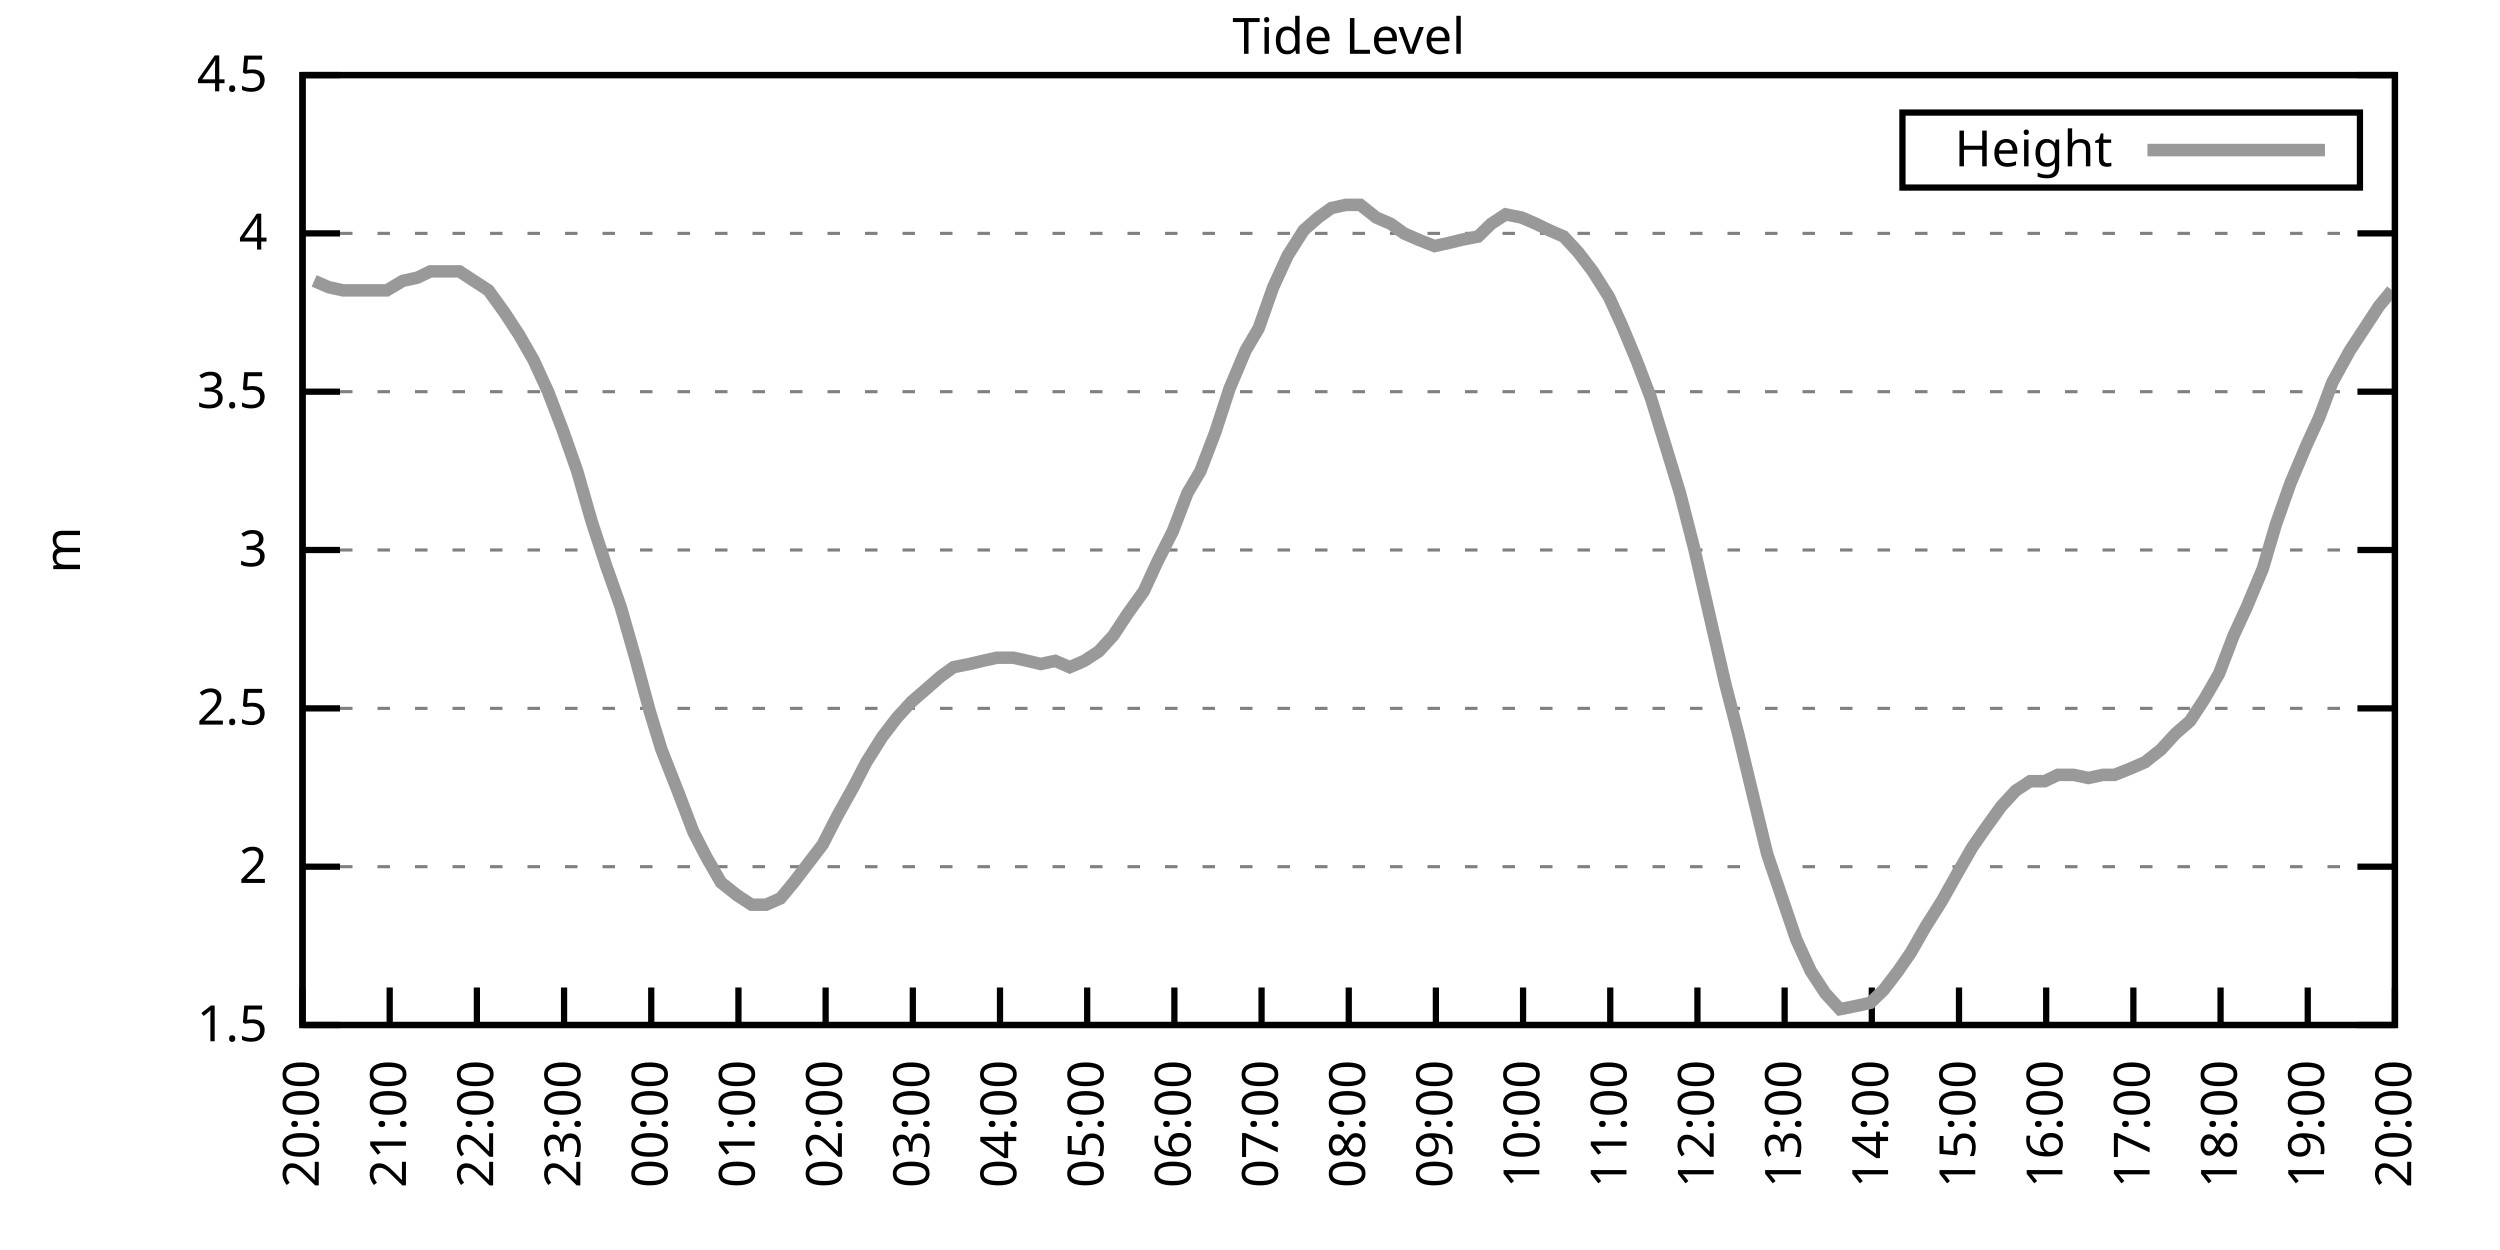
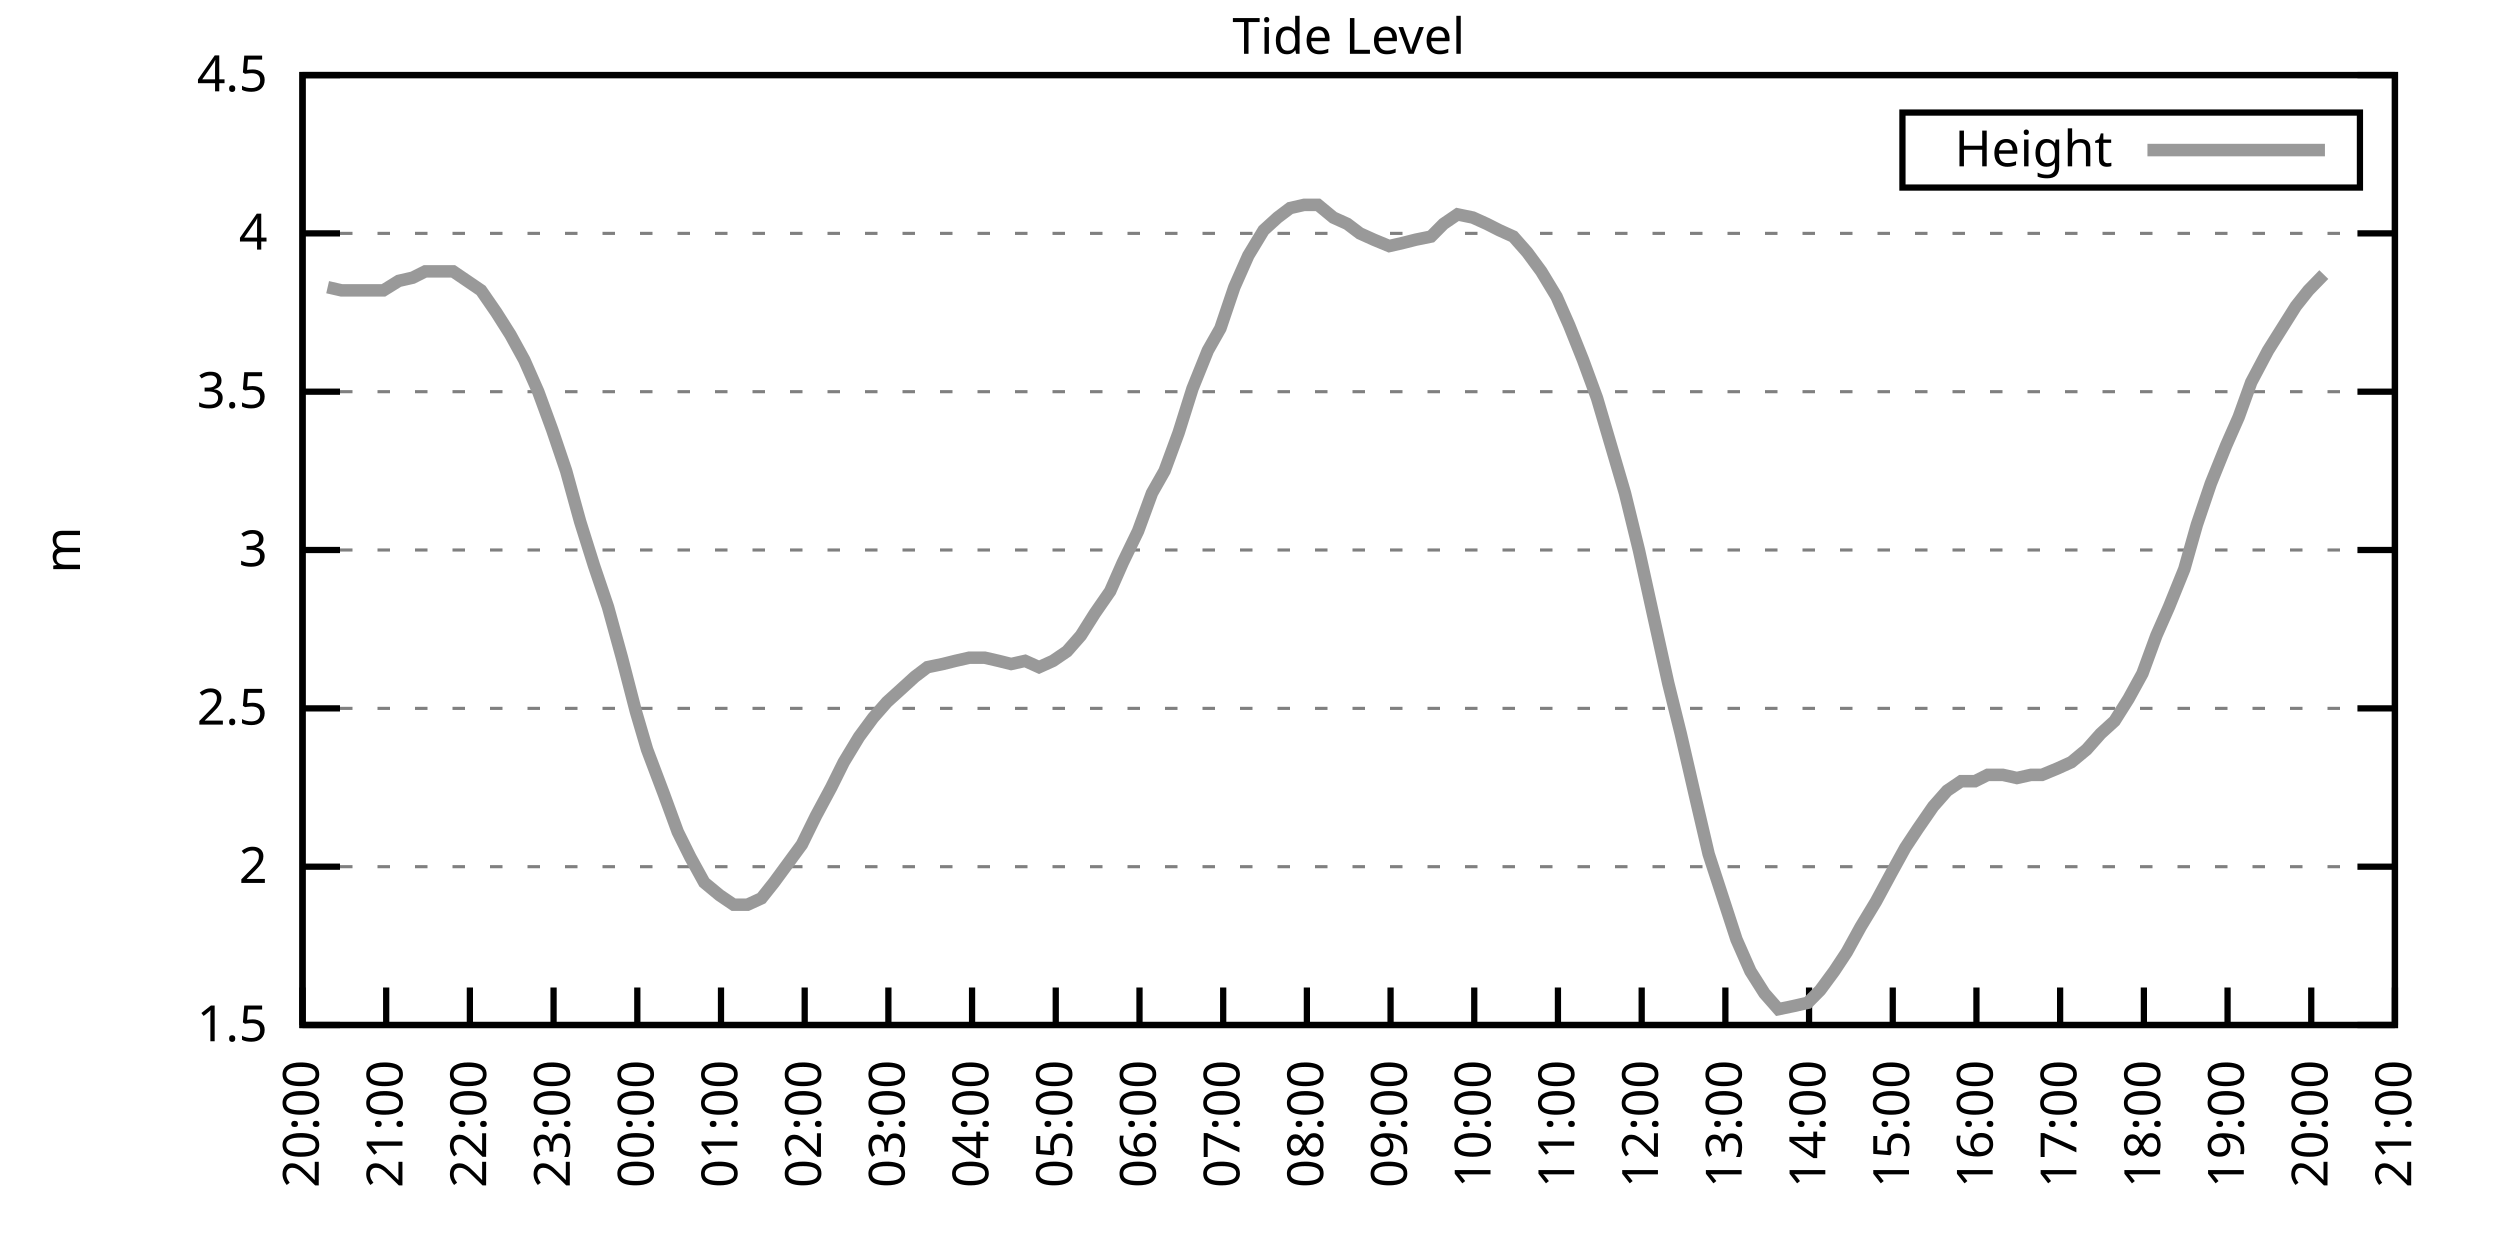
<svg xmlns="http://www.w3.org/2000/svg" xmlns:xlink="http://www.w3.org/1999/xlink" width="400" height="200" viewBox="0 0 400 200">
  <g id="gnuplot_canvas">
    <rect x="0" y="0" width="400" height="200" fill="none" />
    <defs>
      <circle id="gpDot" r="0.5" stroke-width="0.5" stroke="currentColor" />
      <path id="gpPt0" stroke-width="0.333" stroke="currentColor" d="M-1,0 h2 M0,-1 v2" />
      <path id="gpPt1" stroke-width="0.333" stroke="currentColor" d="M-1,-1 L1,1 M1,-1 L-1,1" />
      <path id="gpPt2" stroke-width="0.333" stroke="currentColor" d="M-1,0 L1,0 M0,-1 L0,1 M-1,-1 L1,1 M-1,1 L1,-1" />
      <rect id="gpPt3" stroke-width="0.333" stroke="currentColor" x="-1" y="-1" width="2" height="2" />
      <rect id="gpPt4" stroke-width="0.333" stroke="currentColor" fill="currentColor" x="-1" y="-1" width="2" height="2" />
      <circle id="gpPt5" stroke-width="0.333" stroke="currentColor" cx="0" cy="0" r="1" />
      <use xlink:href="#gpPt5" id="gpPt6" fill="currentColor" stroke="none" />
      <path id="gpPt7" stroke-width="0.333" stroke="currentColor" d="M0,-1.33 L-1.33,0.67 L1.33,0.67 z" />
      <use xlink:href="#gpPt7" id="gpPt8" fill="currentColor" stroke="none" />
      <use xlink:href="#gpPt7" id="gpPt9" stroke="currentColor" transform="rotate(180)" />
      <use xlink:href="#gpPt9" id="gpPt10" fill="currentColor" stroke="none" />
      <use xlink:href="#gpPt3" id="gpPt11" stroke="currentColor" transform="rotate(45)" />
      <use xlink:href="#gpPt11" id="gpPt12" fill="currentColor" stroke="none" />
      <path id="gpPt13" stroke-width="0.333" stroke="currentColor" d="M0,1.330 L1.265,0.411 L0.782,-1.067 L-0.782,-1.076 L-1.265,0.411 z" />
      <use xlink:href="#gpPt13" id="gpPt14" fill="currentColor" stroke="none" />
      <filter id="textbox" filterUnits="objectBoundingBox" x="0" y="0" height="1" width="1">
        <feFlood flood-color="white" flood-opacity="1" result="bgnd" />
        <feComposite in="SourceGraphic" in2="bgnd" operator="atop" />
      </filter>
      <filter id="greybox" filterUnits="objectBoundingBox" x="0" y="0" height="1" width="1">
        <feFlood flood-color="lightgrey" flood-opacity="1" result="grey" />
        <feComposite in="SourceGraphic" in2="grey" operator="atop" />
      </filter>
    </defs>
    <g fill="none" color="white" stroke="currentColor" stroke-width="1.00" stroke-linecap="butt" stroke-linejoin="miter">
</g>
    <g fill="none" color="black" stroke="currentColor" stroke-width="1.00" stroke-linecap="butt" stroke-linejoin="miter">
      <g stroke="none" shape-rendering="crispEdges">
        <polygon fill="rgb(255, 255, 255)" points="48.40,164.00 383.18,164.00 383.18,12.02 48.40,12.02 " />
      </g>
    </g>
    <g fill="none" color="black" stroke="currentColor" stroke-width="1.00" stroke-linecap="butt" stroke-linejoin="miter">
</g>
    <g fill="none" color="black" stroke="black" stroke-width="0.50" stroke-linecap="butt" stroke-linejoin="miter">
</g>
    <g fill="none" color="gray" stroke="currentColor" stroke-width="0.50" stroke-linecap="butt" stroke-linejoin="miter">
      <path stroke="gray" stroke-dasharray="2,4" class="gridline" d="M48.40,164.00 L383.19,164.00  " />
    </g>
    <g fill="none" color="gray" stroke="gray" stroke-width="1.00" stroke-linecap="butt" stroke-linejoin="miter">
</g>
    <g fill="none" color="black" stroke="currentColor" stroke-width="1.00" stroke-linecap="butt" stroke-linejoin="miter">
      <path stroke="black" d="M48.40,164.00 L54.40,164.00 M383.19,164.00 L377.19,164.00  " />
      <g transform="translate(42.80,166.60)" stroke="none" fill="black" font-family="Sans" font-size="8.00" text-anchor="end">
        <text>
          <tspan font-family="Sans"> 1.5</tspan>
        </text>
      </g>
    </g>
    <g fill="none" color="black" stroke="currentColor" stroke-width="1.00" stroke-linecap="butt" stroke-linejoin="miter">
</g>
    <g fill="none" color="black" stroke="black" stroke-width="0.50" stroke-linecap="butt" stroke-linejoin="miter">
</g>
    <g fill="none" color="gray" stroke="currentColor" stroke-width="0.50" stroke-linecap="butt" stroke-linejoin="miter">
      <path stroke="gray" stroke-dasharray="2,4" class="gridline" d="M48.40,138.67 L383.19,138.67  " />
    </g>
    <g fill="none" color="gray" stroke="gray" stroke-width="1.00" stroke-linecap="butt" stroke-linejoin="miter">
</g>
    <g fill="none" color="black" stroke="currentColor" stroke-width="1.00" stroke-linecap="butt" stroke-linejoin="miter">
      <path stroke="black" d="M48.40,138.67 L54.40,138.67 M383.19,138.67 L377.19,138.67  " />
      <g transform="translate(42.80,141.27)" stroke="none" fill="black" font-family="Sans" font-size="8.00" text-anchor="end">
        <text>
          <tspan font-family="Sans"> 2</tspan>
        </text>
      </g>
    </g>
    <g fill="none" color="black" stroke="currentColor" stroke-width="1.00" stroke-linecap="butt" stroke-linejoin="miter">
</g>
    <g fill="none" color="black" stroke="black" stroke-width="0.50" stroke-linecap="butt" stroke-linejoin="miter">
</g>
    <g fill="none" color="gray" stroke="currentColor" stroke-width="0.50" stroke-linecap="butt" stroke-linejoin="miter">
      <path stroke="gray" stroke-dasharray="2,4" class="gridline" d="M48.40,113.34 L383.19,113.34  " />
    </g>
    <g fill="none" color="gray" stroke="gray" stroke-width="1.00" stroke-linecap="butt" stroke-linejoin="miter">
</g>
    <g fill="none" color="black" stroke="currentColor" stroke-width="1.00" stroke-linecap="butt" stroke-linejoin="miter">
      <path stroke="black" d="M48.40,113.34 L54.40,113.34 M383.19,113.34 L377.19,113.34  " />
      <g transform="translate(42.80,115.94)" stroke="none" fill="black" font-family="Sans" font-size="8.00" text-anchor="end">
        <text>
          <tspan font-family="Sans"> 2.5</tspan>
        </text>
      </g>
    </g>
    <g fill="none" color="black" stroke="currentColor" stroke-width="1.00" stroke-linecap="butt" stroke-linejoin="miter">
</g>
    <g fill="none" color="black" stroke="black" stroke-width="0.50" stroke-linecap="butt" stroke-linejoin="miter">
</g>
    <g fill="none" color="gray" stroke="currentColor" stroke-width="0.50" stroke-linecap="butt" stroke-linejoin="miter">
      <path stroke="gray" stroke-dasharray="2,4" class="gridline" d="M48.40,88.00 L383.19,88.00  " />
    </g>
    <g fill="none" color="gray" stroke="gray" stroke-width="1.00" stroke-linecap="butt" stroke-linejoin="miter">
</g>
    <g fill="none" color="black" stroke="currentColor" stroke-width="1.00" stroke-linecap="butt" stroke-linejoin="miter">
      <path stroke="black" d="M48.40,88.00 L54.40,88.00 M383.19,88.00 L377.19,88.00  " />
      <g transform="translate(42.80,90.60)" stroke="none" fill="black" font-family="Sans" font-size="8.00" text-anchor="end">
        <text>
          <tspan font-family="Sans"> 3</tspan>
        </text>
      </g>
    </g>
    <g fill="none" color="black" stroke="currentColor" stroke-width="1.00" stroke-linecap="butt" stroke-linejoin="miter">
</g>
    <g fill="none" color="black" stroke="black" stroke-width="0.50" stroke-linecap="butt" stroke-linejoin="miter">
</g>
    <g fill="none" color="gray" stroke="currentColor" stroke-width="0.50" stroke-linecap="butt" stroke-linejoin="miter">
      <path stroke="gray" stroke-dasharray="2,4" class="gridline" d="M48.40,62.67 L383.19,62.67  " />
    </g>
    <g fill="none" color="gray" stroke="gray" stroke-width="1.00" stroke-linecap="butt" stroke-linejoin="miter">
</g>
    <g fill="none" color="black" stroke="currentColor" stroke-width="1.00" stroke-linecap="butt" stroke-linejoin="miter">
      <path stroke="black" d="M48.40,62.67 L54.40,62.67 M383.19,62.67 L377.19,62.67  " />
      <g transform="translate(42.80,65.27)" stroke="none" fill="black" font-family="Sans" font-size="8.00" text-anchor="end">
        <text>
          <tspan font-family="Sans"> 3.5</tspan>
        </text>
      </g>
    </g>
    <g fill="none" color="black" stroke="currentColor" stroke-width="1.00" stroke-linecap="butt" stroke-linejoin="miter">
</g>
    <g fill="none" color="black" stroke="black" stroke-width="0.50" stroke-linecap="butt" stroke-linejoin="miter">
</g>
    <g fill="none" color="gray" stroke="currentColor" stroke-width="0.50" stroke-linecap="butt" stroke-linejoin="miter">
      <path stroke="gray" stroke-dasharray="2,4" class="gridline" d="M48.40,37.34 L383.19,37.34  " />
    </g>
    <g fill="none" color="gray" stroke="gray" stroke-width="1.00" stroke-linecap="butt" stroke-linejoin="miter">
</g>
    <g fill="none" color="black" stroke="currentColor" stroke-width="1.00" stroke-linecap="butt" stroke-linejoin="miter">
      <path stroke="black" d="M48.40,37.34 L54.40,37.34 M383.19,37.34 L377.19,37.34  " />
      <g transform="translate(42.80,39.94)" stroke="none" fill="black" font-family="Sans" font-size="8.00" text-anchor="end">
        <text>
          <tspan font-family="Sans"> 4</tspan>
        </text>
      </g>
    </g>
    <g fill="none" color="black" stroke="currentColor" stroke-width="1.00" stroke-linecap="butt" stroke-linejoin="miter">
</g>
    <g fill="none" color="black" stroke="black" stroke-width="0.50" stroke-linecap="butt" stroke-linejoin="miter">
</g>
    <g fill="none" color="gray" stroke="currentColor" stroke-width="0.50" stroke-linecap="butt" stroke-linejoin="miter">
      <path stroke="gray" stroke-dasharray="2,4" class="gridline" d="M48.40,12.01 L383.19,12.01  " />
    </g>
    <g fill="none" color="gray" stroke="gray" stroke-width="1.00" stroke-linecap="butt" stroke-linejoin="miter">
</g>
    <g fill="none" color="black" stroke="currentColor" stroke-width="1.00" stroke-linecap="butt" stroke-linejoin="miter">
      <path stroke="black" d="M48.40,12.01 L54.40,12.01 M383.19,12.01 L377.19,12.01  " />
      <g transform="translate(42.80,14.61)" stroke="none" fill="black" font-family="Sans" font-size="8.00" text-anchor="end">
        <text>
          <tspan font-family="Sans"> 4.5</tspan>
        </text>
      </g>
    </g>
    <g fill="none" color="black" stroke="currentColor" stroke-width="1.00" stroke-linecap="butt" stroke-linejoin="miter">
      <path stroke="black" d="M48.40,164.00 L48.40,158.00  " />
      <g transform="translate(51.00,169.60) rotate(270.00)" stroke="none" fill="black" font-family="Sans" font-size="8.00" text-anchor="end">
        <text>
          <tspan font-family="Sans">20:00</tspan>
        </text>
      </g>
    </g>
    <g fill="none" color="black" stroke="currentColor" stroke-width="1.00" stroke-linecap="butt" stroke-linejoin="miter">
-       <path stroke="black" d="M62.35,164.00 L62.35,158.00  " />
-       <g transform="translate(64.95,169.60) rotate(270.00)" stroke="none" fill="black" font-family="Sans" font-size="8.00" text-anchor="end">
+       <path stroke="black" d="M61.79,164.00 L61.79,158.00  " />
+       <g transform="translate(64.39,169.60) rotate(270.00)" stroke="none" fill="black" font-family="Sans" font-size="8.00" text-anchor="end">
        <text>
          <tspan font-family="Sans">21:00</tspan>
        </text>
      </g>
    </g>
    <g fill="none" color="black" stroke="currentColor" stroke-width="1.00" stroke-linecap="butt" stroke-linejoin="miter">
-       <path stroke="black" d="M76.30,164.00 L76.30,158.00  " />
-       <g transform="translate(78.90,169.60) rotate(270.00)" stroke="none" fill="black" font-family="Sans" font-size="8.00" text-anchor="end">
+       <path stroke="black" d="M75.18,164.00 L75.18,158.00  " />
+       <g transform="translate(77.78,169.60) rotate(270.00)" stroke="none" fill="black" font-family="Sans" font-size="8.00" text-anchor="end">
        <text>
          <tspan font-family="Sans">22:00</tspan>
        </text>
      </g>
    </g>
    <g fill="none" color="black" stroke="currentColor" stroke-width="1.00" stroke-linecap="butt" stroke-linejoin="miter">
-       <path stroke="black" d="M90.25,164.00 L90.25,158.00  " />
-       <g transform="translate(92.85,169.60) rotate(270.00)" stroke="none" fill="black" font-family="Sans" font-size="8.00" text-anchor="end">
+       <path stroke="black" d="M88.57,164.00 L88.57,158.00  " />
+       <g transform="translate(91.17,169.60) rotate(270.00)" stroke="none" fill="black" font-family="Sans" font-size="8.00" text-anchor="end">
        <text>
          <tspan font-family="Sans">23:00</tspan>
        </text>
      </g>
    </g>
    <g fill="none" color="black" stroke="currentColor" stroke-width="1.00" stroke-linecap="butt" stroke-linejoin="miter">
-       <path stroke="black" d="M104.20,164.00 L104.20,158.00  " />
-       <g transform="translate(106.80,169.60) rotate(270.00)" stroke="none" fill="black" font-family="Sans" font-size="8.00" text-anchor="end">
+       <path stroke="black" d="M101.97,164.00 L101.97,158.00  " />
+       <g transform="translate(104.57,169.60) rotate(270.00)" stroke="none" fill="black" font-family="Sans" font-size="8.00" text-anchor="end">
        <text>
          <tspan font-family="Sans">00:00</tspan>
        </text>
      </g>
    </g>
    <g fill="none" color="black" stroke="currentColor" stroke-width="1.00" stroke-linecap="butt" stroke-linejoin="miter">
-       <path stroke="black" d="M118.15,164.00 L118.15,158.00  " />
-       <g transform="translate(120.75,169.60) rotate(270.00)" stroke="none" fill="black" font-family="Sans" font-size="8.00" text-anchor="end">
+       <path stroke="black" d="M115.36,164.00 L115.36,158.00  " />
+       <g transform="translate(117.96,169.60) rotate(270.00)" stroke="none" fill="black" font-family="Sans" font-size="8.00" text-anchor="end">
        <text>
          <tspan font-family="Sans">01:00</tspan>
        </text>
      </g>
    </g>
    <g fill="none" color="black" stroke="currentColor" stroke-width="1.00" stroke-linecap="butt" stroke-linejoin="miter">
-       <path stroke="black" d="M132.10,164.00 L132.10,158.00  " />
-       <g transform="translate(134.70,169.60) rotate(270.00)" stroke="none" fill="black" font-family="Sans" font-size="8.00" text-anchor="end">
+       <path stroke="black" d="M128.75,164.00 L128.75,158.00  " />
+       <g transform="translate(131.35,169.60) rotate(270.00)" stroke="none" fill="black" font-family="Sans" font-size="8.00" text-anchor="end">
        <text>
          <tspan font-family="Sans">02:00</tspan>
        </text>
      </g>
    </g>
    <g fill="none" color="black" stroke="currentColor" stroke-width="1.00" stroke-linecap="butt" stroke-linejoin="miter">
-       <path stroke="black" d="M146.05,164.00 L146.05,158.00  " />
-       <g transform="translate(148.65,169.60) rotate(270.00)" stroke="none" fill="black" font-family="Sans" font-size="8.00" text-anchor="end">
+       <path stroke="black" d="M142.14,164.00 L142.14,158.00  " />
+       <g transform="translate(144.74,169.60) rotate(270.00)" stroke="none" fill="black" font-family="Sans" font-size="8.00" text-anchor="end">
        <text>
          <tspan font-family="Sans">03:00</tspan>
        </text>
      </g>
    </g>
    <g fill="none" color="black" stroke="currentColor" stroke-width="1.00" stroke-linecap="butt" stroke-linejoin="miter">
-       <path stroke="black" d="M160.00,164.00 L160.00,158.00  " />
-       <g transform="translate(162.60,169.60) rotate(270.00)" stroke="none" fill="black" font-family="Sans" font-size="8.00" text-anchor="end">
+       <path stroke="black" d="M155.53,164.00 L155.53,158.00  " />
+       <g transform="translate(158.13,169.60) rotate(270.00)" stroke="none" fill="black" font-family="Sans" font-size="8.00" text-anchor="end">
        <text>
          <tspan font-family="Sans">04:00</tspan>
        </text>
      </g>
    </g>
    <g fill="none" color="black" stroke="currentColor" stroke-width="1.00" stroke-linecap="butt" stroke-linejoin="miter">
-       <path stroke="black" d="M173.95,164.00 L173.95,158.00  " />
-       <g transform="translate(176.55,169.60) rotate(270.00)" stroke="none" fill="black" font-family="Sans" font-size="8.00" text-anchor="end">
+       <path stroke="black" d="M168.92,164.00 L168.92,158.00  " />
+       <g transform="translate(171.52,169.60) rotate(270.00)" stroke="none" fill="black" font-family="Sans" font-size="8.00" text-anchor="end">
        <text>
          <tspan font-family="Sans">05:00</tspan>
        </text>
      </g>
    </g>
    <g fill="none" color="black" stroke="currentColor" stroke-width="1.00" stroke-linecap="butt" stroke-linejoin="miter">
-       <path stroke="black" d="M187.90,164.00 L187.90,158.00  " />
-       <g transform="translate(190.50,169.60) rotate(270.00)" stroke="none" fill="black" font-family="Sans" font-size="8.00" text-anchor="end">
+       <path stroke="black" d="M182.32,164.00 L182.32,158.00  " />
+       <g transform="translate(184.92,169.60) rotate(270.00)" stroke="none" fill="black" font-family="Sans" font-size="8.00" text-anchor="end">
        <text>
          <tspan font-family="Sans">06:00</tspan>
        </text>
      </g>
    </g>
    <g fill="none" color="black" stroke="currentColor" stroke-width="1.00" stroke-linecap="butt" stroke-linejoin="miter">
-       <path stroke="black" d="M201.85,164.00 L201.85,158.00  " />
-       <g transform="translate(204.45,169.60) rotate(270.00)" stroke="none" fill="black" font-family="Sans" font-size="8.00" text-anchor="end">
+       <path stroke="black" d="M195.71,164.00 L195.71,158.00  " />
+       <g transform="translate(198.31,169.60) rotate(270.00)" stroke="none" fill="black" font-family="Sans" font-size="8.00" text-anchor="end">
        <text>
          <tspan font-family="Sans">07:00</tspan>
        </text>
      </g>
    </g>
    <g fill="none" color="black" stroke="currentColor" stroke-width="1.00" stroke-linecap="butt" stroke-linejoin="miter">
-       <path stroke="black" d="M215.80,164.00 L215.80,158.00  " />
-       <g transform="translate(218.40,169.60) rotate(270.00)" stroke="none" fill="black" font-family="Sans" font-size="8.00" text-anchor="end">
+       <path stroke="black" d="M209.10,164.00 L209.10,158.00  " />
+       <g transform="translate(211.70,169.60) rotate(270.00)" stroke="none" fill="black" font-family="Sans" font-size="8.00" text-anchor="end">
        <text>
          <tspan font-family="Sans">08:00</tspan>
        </text>
      </g>
    </g>
    <g fill="none" color="black" stroke="currentColor" stroke-width="1.00" stroke-linecap="butt" stroke-linejoin="miter">
-       <path stroke="black" d="M229.74,164.00 L229.74,158.00  " />
-       <g transform="translate(232.34,169.60) rotate(270.00)" stroke="none" fill="black" font-family="Sans" font-size="8.00" text-anchor="end">
+       <path stroke="black" d="M222.49,164.00 L222.49,158.00  " />
+       <g transform="translate(225.09,169.60) rotate(270.00)" stroke="none" fill="black" font-family="Sans" font-size="8.00" text-anchor="end">
        <text>
          <tspan font-family="Sans">09:00</tspan>
        </text>
      </g>
    </g>
    <g fill="none" color="black" stroke="currentColor" stroke-width="1.00" stroke-linecap="butt" stroke-linejoin="miter">
-       <path stroke="black" d="M243.69,164.00 L243.69,158.00  " />
-       <g transform="translate(246.29,169.60) rotate(270.00)" stroke="none" fill="black" font-family="Sans" font-size="8.00" text-anchor="end">
+       <path stroke="black" d="M235.88,164.00 L235.88,158.00  " />
+       <g transform="translate(238.48,169.60) rotate(270.00)" stroke="none" fill="black" font-family="Sans" font-size="8.00" text-anchor="end">
        <text>
          <tspan font-family="Sans">10:00</tspan>
        </text>
      </g>
    </g>
    <g fill="none" color="black" stroke="currentColor" stroke-width="1.00" stroke-linecap="butt" stroke-linejoin="miter">
-       <path stroke="black" d="M257.64,164.00 L257.64,158.00  " />
-       <g transform="translate(260.24,169.60) rotate(270.00)" stroke="none" fill="black" font-family="Sans" font-size="8.00" text-anchor="end">
+       <path stroke="black" d="M249.27,164.00 L249.27,158.00  " />
+       <g transform="translate(251.87,169.60) rotate(270.00)" stroke="none" fill="black" font-family="Sans" font-size="8.00" text-anchor="end">
        <text>
          <tspan font-family="Sans">11:00</tspan>
        </text>
      </g>
    </g>
    <g fill="none" color="black" stroke="currentColor" stroke-width="1.00" stroke-linecap="butt" stroke-linejoin="miter">
-       <path stroke="black" d="M271.59,164.00 L271.59,158.00  " />
-       <g transform="translate(274.19,169.60) rotate(270.00)" stroke="none" fill="black" font-family="Sans" font-size="8.00" text-anchor="end">
+       <path stroke="black" d="M262.67,164.00 L262.67,158.00  " />
+       <g transform="translate(265.27,169.60) rotate(270.00)" stroke="none" fill="black" font-family="Sans" font-size="8.00" text-anchor="end">
        <text>
          <tspan font-family="Sans">12:00</tspan>
        </text>
      </g>
    </g>
    <g fill="none" color="black" stroke="currentColor" stroke-width="1.00" stroke-linecap="butt" stroke-linejoin="miter">
-       <path stroke="black" d="M285.54,164.00 L285.54,158.00  " />
-       <g transform="translate(288.14,169.60) rotate(270.00)" stroke="none" fill="black" font-family="Sans" font-size="8.00" text-anchor="end">
+       <path stroke="black" d="M276.06,164.00 L276.06,158.00  " />
+       <g transform="translate(278.66,169.60) rotate(270.00)" stroke="none" fill="black" font-family="Sans" font-size="8.00" text-anchor="end">
        <text>
          <tspan font-family="Sans">13:00</tspan>
        </text>
      </g>
    </g>
    <g fill="none" color="black" stroke="currentColor" stroke-width="1.00" stroke-linecap="butt" stroke-linejoin="miter">
-       <path stroke="black" d="M299.49,164.00 L299.49,158.00  " />
-       <g transform="translate(302.09,169.60) rotate(270.00)" stroke="none" fill="black" font-family="Sans" font-size="8.00" text-anchor="end">
+       <path stroke="black" d="M289.45,164.00 L289.45,158.00  " />
+       <g transform="translate(292.05,169.60) rotate(270.00)" stroke="none" fill="black" font-family="Sans" font-size="8.00" text-anchor="end">
        <text>
          <tspan font-family="Sans">14:00</tspan>
        </text>
      </g>
    </g>
    <g fill="none" color="black" stroke="currentColor" stroke-width="1.00" stroke-linecap="butt" stroke-linejoin="miter">
-       <path stroke="black" d="M313.44,164.00 L313.44,158.00  " />
-       <g transform="translate(316.04,169.60) rotate(270.00)" stroke="none" fill="black" font-family="Sans" font-size="8.00" text-anchor="end">
+       <path stroke="black" d="M302.84,164.00 L302.84,158.00  " />
+       <g transform="translate(305.44,169.60) rotate(270.00)" stroke="none" fill="black" font-family="Sans" font-size="8.00" text-anchor="end">
        <text>
          <tspan font-family="Sans">15:00</tspan>
        </text>
      </g>
    </g>
    <g fill="none" color="black" stroke="currentColor" stroke-width="1.00" stroke-linecap="butt" stroke-linejoin="miter">
-       <path stroke="black" d="M327.39,164.00 L327.39,158.00  " />
-       <g transform="translate(329.99,169.60) rotate(270.00)" stroke="none" fill="black" font-family="Sans" font-size="8.00" text-anchor="end">
+       <path stroke="black" d="M316.23,164.00 L316.23,158.00  " />
+       <g transform="translate(318.83,169.60) rotate(270.00)" stroke="none" fill="black" font-family="Sans" font-size="8.00" text-anchor="end">
        <text>
          <tspan font-family="Sans">16:00</tspan>
        </text>
      </g>
    </g>
    <g fill="none" color="black" stroke="currentColor" stroke-width="1.00" stroke-linecap="butt" stroke-linejoin="miter">
-       <path stroke="black" d="M341.34,164.00 L341.34,158.00  " />
-       <g transform="translate(343.94,169.60) rotate(270.00)" stroke="none" fill="black" font-family="Sans" font-size="8.00" text-anchor="end">
+       <path stroke="black" d="M329.62,164.00 L329.62,158.00  " />
+       <g transform="translate(332.22,169.60) rotate(270.00)" stroke="none" fill="black" font-family="Sans" font-size="8.00" text-anchor="end">
        <text>
          <tspan font-family="Sans">17:00</tspan>
        </text>
      </g>
    </g>
    <g fill="none" color="black" stroke="currentColor" stroke-width="1.00" stroke-linecap="butt" stroke-linejoin="miter">
-       <path stroke="black" d="M355.29,164.00 L355.29,158.00  " />
-       <g transform="translate(357.89,169.60) rotate(270.00)" stroke="none" fill="black" font-family="Sans" font-size="8.00" text-anchor="end">
+       <path stroke="black" d="M343.02,164.00 L343.02,158.00  " />
+       <g transform="translate(345.62,169.60) rotate(270.00)" stroke="none" fill="black" font-family="Sans" font-size="8.00" text-anchor="end">
        <text>
          <tspan font-family="Sans">18:00</tspan>
        </text>
      </g>
    </g>
    <g fill="none" color="black" stroke="currentColor" stroke-width="1.00" stroke-linecap="butt" stroke-linejoin="miter">
-       <path stroke="black" d="M369.24,164.00 L369.24,158.00  " />
-       <g transform="translate(371.84,169.60) rotate(270.00)" stroke="none" fill="black" font-family="Sans" font-size="8.00" text-anchor="end">
+       <path stroke="black" d="M356.41,164.00 L356.41,158.00  " />
+       <g transform="translate(359.01,169.60) rotate(270.00)" stroke="none" fill="black" font-family="Sans" font-size="8.00" text-anchor="end">
        <text>
          <tspan font-family="Sans">19:00</tspan>
+         </text>
+       </g>
+     </g>
+     <g fill="none" color="black" stroke="currentColor" stroke-width="1.00" stroke-linecap="butt" stroke-linejoin="miter">
+       <path stroke="black" d="M369.80,164.00 L369.80,158.00  " />
+       <g transform="translate(372.40,169.60) rotate(270.00)" stroke="none" fill="black" font-family="Sans" font-size="8.00" text-anchor="end">
+         <text>
+           <tspan font-family="Sans">20:00</tspan>
        </text>
      </g>
    </g>
    <g fill="none" color="black" stroke="currentColor" stroke-width="1.00" stroke-linecap="butt" stroke-linejoin="miter">
      <path stroke="black" d="M383.19,164.00 L383.19,158.00  " />
      <g transform="translate(385.79,169.60) rotate(270.00)" stroke="none" fill="black" font-family="Sans" font-size="8.00" text-anchor="end">
        <text>
-           <tspan font-family="Sans">20:00</tspan>
+           <tspan font-family="Sans">21:00</tspan>
        </text>
      </g>
    </g>
    <g fill="none" color="black" stroke="currentColor" stroke-width="1.00" stroke-linecap="butt" stroke-linejoin="miter">
</g>
    <g fill="none" color="black" stroke="currentColor" stroke-width="1.00" stroke-linecap="butt" stroke-linejoin="miter">
      <path stroke="black" d="M48.40,12.01 L48.40,164.00 L383.19,164.00 L383.19,12.01 L48.40,12.01 Z  " />
    </g>
    <g fill="none" color="black" stroke="currentColor" stroke-width="1.00" stroke-linecap="butt" stroke-linejoin="miter">
</g>
    <g fill="none" color="black" stroke="currentColor" stroke-width="1.00" stroke-linecap="butt" stroke-linejoin="miter">
      <path stroke="black" d="M304.39,30.01 L304.39,18.01 L377.59,18.01 L377.59,30.01 L304.39,30.01 Z  " />
    </g>
    <g id="Tide_level_plot_1">
      <g fill="none" color="white" stroke="black" stroke-width="2.00" stroke-linecap="butt" stroke-linejoin="miter">
</g>
      <g fill="none" color="black" stroke="currentColor" stroke-width="2.00" stroke-linecap="butt" stroke-linejoin="miter">
        <g transform="translate(337.99,26.61)" stroke="none" fill="black" font-family="Sans" font-size="8.00" text-anchor="end">
          <text>
            <tspan font-family="Sans">Height</tspan>
          </text>
        </g>
      </g>
      <g fill="none" color="black" stroke="currentColor" stroke-width="2.00" stroke-linecap="butt" stroke-linejoin="miter">
-         <path stroke="rgb(153, 153, 153)" d="M343.59,24.01 L371.99,24.01 M50.26,44.94 L52.58,45.95 L54.91,46.46 L57.23,46.46 L59.56,46.46 L61.88,46.46   L64.44,44.94 L66.77,44.43 L68.86,43.42 L71.18,43.42 L73.51,43.42 L75.83,44.94 L78.16,46.46 L80.72,50.01   L83.04,53.55 L85.37,57.61 L87.69,62.67 L90.02,68.75 L92.34,75.34 L94.67,83.45 L96.99,90.54 L99.32,97.12   L101.64,105.23 L103.97,113.84 L105.83,119.92 L108.62,127.02 L110.94,133.10 L113.03,137.15 L115.36,141.20 L117.92,143.23   L120.24,144.75 L122.57,144.75 L124.89,143.73 L126.98,141.20 L129.31,138.16 L131.63,135.12 L133.96,130.56 L136.51,126.00   L138.61,121.95 L141.16,117.90 L143.49,114.86 L145.81,112.32 L148.14,110.30 L150.46,108.27 L152.56,106.75 L155.11,106.24   L157.21,105.74 L159.53,105.23 L162.09,105.23 L164.41,105.74 L166.51,106.24 L168.83,105.74 L171.16,106.75 L173.48,105.74   L175.81,104.22 L178.13,101.68 L180.46,98.14 L183.01,94.59 L185.11,90.03 L187.66,84.97 L189.99,78.89 L192.08,75.34   L194.41,69.26 L196.73,62.17 L199.29,56.09 L201.38,52.54 L203.71,45.95 L206.03,40.89 L208.59,36.84 L210.91,34.81   L213.01,33.29 L215.33,32.78 L217.65,32.78 L220.21,34.81 L222.54,35.82 L224.63,37.34 L226.95,38.35 L229.51,39.37   L231.84,38.86 L233.93,38.35 L236.49,37.85 L238.58,35.82 L240.90,34.30 L243.46,34.81 L245.79,35.82 L247.88,36.84   L250.20,37.85 L252.53,40.38 L254.85,43.42 L257.41,47.47 L259.50,52.03 L261.83,57.61 L264.15,63.69 L266.48,71.29   L268.80,78.89 L271.13,88.00 L273.45,98.14 L276.01,109.28 L278.10,117.39 L280.66,128.03 L282.75,136.64 L287.40,150.32   L289.73,155.39 L292.05,158.93 L294.38,161.47 L296.94,160.96 L299.26,160.45 L301.35,158.43 L303.68,155.39 L305.77,152.35   L308.09,148.29 L310.65,144.24 L313.21,139.68 L315.53,135.63 L317.63,132.59 L320.18,129.04 L322.51,126.51 L324.83,124.99   L327.16,124.99 L329.25,123.98 L331.81,123.98 L334.13,124.48 L336.46,123.98 L338.32,123.98 L340.88,122.96 L343.20,121.95   L345.76,119.92 L348.08,117.39 L350.41,115.36 L352.73,111.82 L355.06,107.76 L357.38,101.68 L359.48,97.12 L362.03,91.04   L364.13,83.95 L366.45,77.37 L369.01,71.29 L371.10,66.73 L373.19,61.15 L375.98,56.09 L378.31,52.54 L380.63,48.99   L382.73,46.46  " />
+         <path stroke="rgb(153, 153, 153)" d="M343.59,24.01 L371.99,24.01 M52.42,45.95 L54.65,46.46 L56.88,46.46 L59.11,46.46 L61.35,46.46 L63.80,44.94   L66.03,44.43 L68.04,43.42 L70.27,43.42 L72.50,43.42 L74.74,44.94 L76.97,46.46 L79.42,50.01 L81.66,53.55   L83.89,57.61 L86.12,62.67 L88.35,68.75 L90.58,75.34 L92.82,83.45 L95.05,90.54 L97.28,97.12 L99.51,105.23   L101.74,113.84 L103.53,119.92 L106.21,127.02 L108.44,133.10 L110.45,137.15 L112.68,141.20 L115.13,143.23 L117.37,144.75   L119.60,144.75 L121.83,143.73 L123.84,141.20 L126.07,138.16 L128.30,135.12 L130.54,130.56 L132.99,126.00 L135.00,121.95   L137.45,117.90 L139.69,114.86 L141.92,112.32 L144.15,110.30 L146.38,108.27 L148.39,106.75 L150.85,106.24 L152.85,105.74   L155.09,105.23 L157.54,105.23 L159.77,105.74 L161.78,106.24 L164.01,105.74 L166.25,106.75 L168.48,105.74 L170.71,104.22   L172.94,101.68 L175.17,98.14 L177.63,94.59 L179.64,90.03 L182.09,84.97 L184.32,78.89 L186.33,75.34 L188.57,69.26   L190.80,62.17 L193.25,56.09 L195.26,52.54 L197.49,45.95 L199.73,40.89 L202.18,36.84 L204.41,34.81 L206.42,33.29   L208.65,32.78 L210.88,32.78 L213.34,34.81 L215.57,35.82 L217.58,37.34 L219.81,38.35 L222.27,39.37 L224.50,38.86   L226.51,38.35 L228.96,37.85 L230.97,35.82 L233.20,34.30 L235.66,34.81 L237.89,35.82 L239.90,36.84 L242.13,37.85   L244.36,40.38 L246.60,43.42 L249.05,47.47 L251.06,52.03 L253.29,57.61 L255.52,63.69 L257.76,71.29 L259.99,78.89   L262.22,88.00 L264.45,98.14 L266.91,109.28 L268.92,117.39 L271.37,128.03 L273.38,136.64 L277.84,150.32 L280.07,155.39   L282.31,158.93 L284.54,161.47 L286.99,160.96 L289.23,160.45 L291.23,158.43 L293.47,155.39 L295.48,152.35 L297.71,148.29   L300.16,144.24 L302.62,139.68 L304.85,135.63 L306.86,132.59 L309.31,129.04 L311.54,126.51 L313.78,124.99 L316.01,124.99   L318.02,123.98 L320.47,123.98 L322.70,124.48 L324.94,123.98 L326.72,123.98 L329.18,122.96 L331.41,121.95 L333.86,119.92   L336.10,117.39 L338.33,115.36 L340.56,111.82 L342.79,107.76 L345.02,101.68 L347.03,97.12 L349.49,91.04 L351.50,83.95   L353.73,77.37 L356.18,71.29 L358.19,66.73 L360.20,61.15 L362.88,56.09 L365.11,52.54 L367.34,48.99 L369.35,46.46   L371.81,43.93  " />
      </g>
    </g>
    <g fill="none" color="black" stroke="currentColor" stroke-width="2.00" stroke-linecap="butt" stroke-linejoin="miter">
</g>
    <g fill="none" color="black" stroke="black" stroke-width="1.00" stroke-linecap="butt" stroke-linejoin="miter">
</g>
    <g fill="none" color="black" stroke="currentColor" stroke-width="1.00" stroke-linecap="butt" stroke-linejoin="miter">
      <path stroke="black" d="M48.40,12.01 L48.40,164.00 L383.19,164.00 L383.19,12.01 L48.40,12.01 Z  " />
      <g transform="translate(12.80,88.01) rotate(270.00)" stroke="none" fill="black" font-family="Sans" font-size="8.00" text-anchor="middle">
        <text>
          <tspan font-family="Sans">m</tspan>
        </text>
      </g>
    </g>
    <g fill="none" color="black" stroke="currentColor" stroke-width="1.00" stroke-linecap="butt" stroke-linejoin="miter">
</g>
    <g fill="none" color="black" stroke="currentColor" stroke-width="1.00" stroke-linecap="butt" stroke-linejoin="miter">
      <g transform="translate(215.79,8.61)" stroke="none" fill="black" font-family="Sans" font-size="8.00" text-anchor="middle">
        <text>
          <tspan font-family="Sans">Tide Level</tspan>
        </text>
      </g>
    </g>
    <g fill="none" color="black" stroke="currentColor" stroke-width="1.00" stroke-linecap="butt" stroke-linejoin="miter">
</g>
  </g>
</svg>
